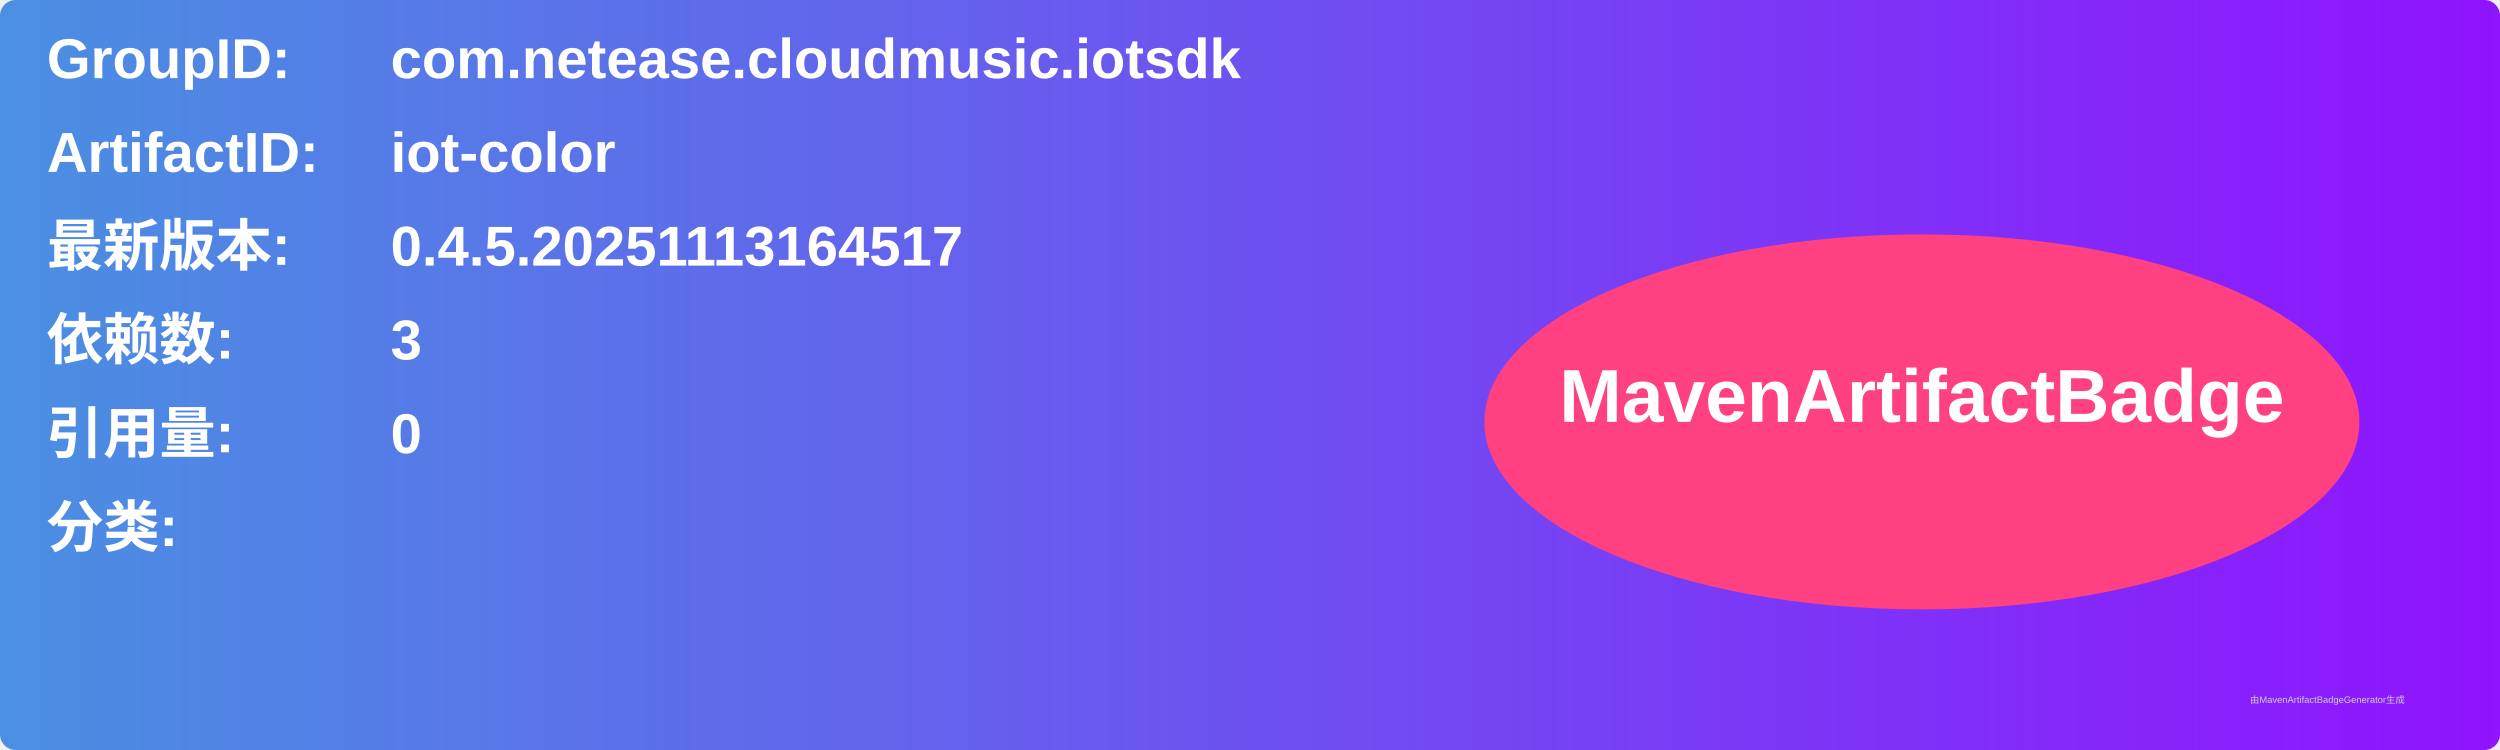
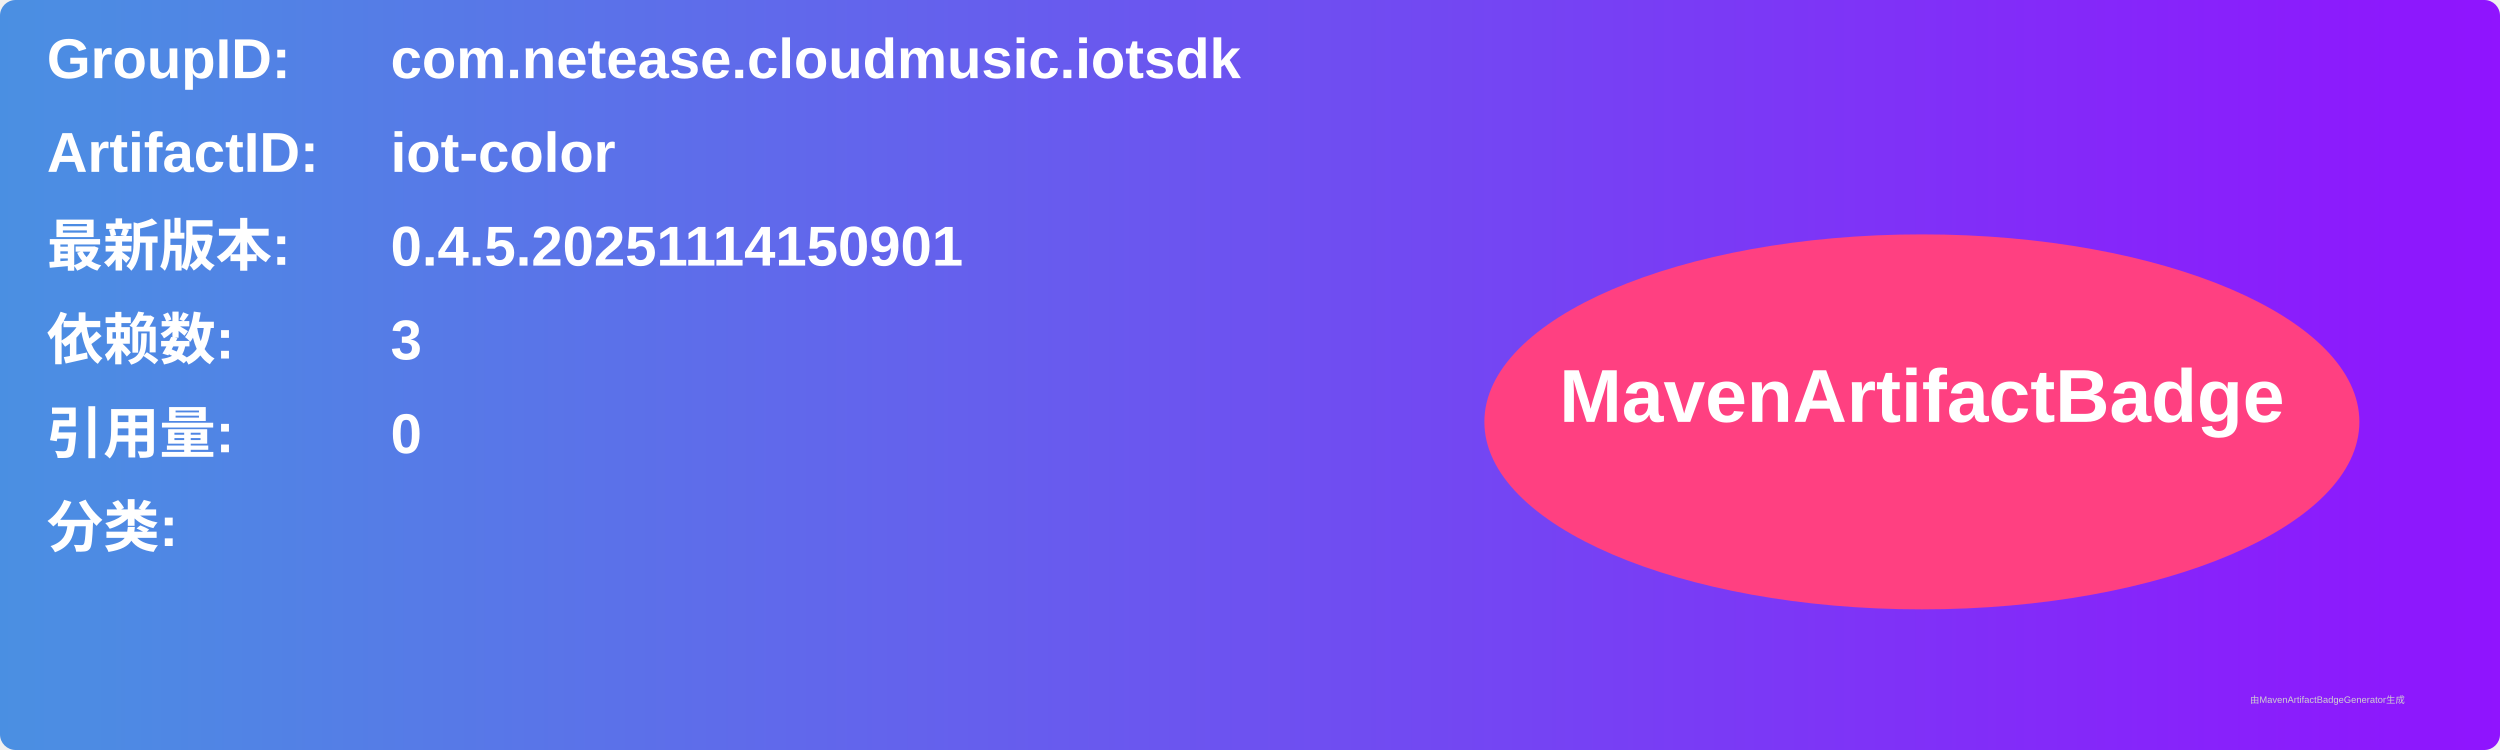
<svg xmlns="http://www.w3.org/2000/svg" width="800" height="240" viewBox="0 0 800 240">
  <linearGradient id="grad" x1="0%" y1="0%" x2="100%" y2="0%">
    <stop offset="0%" stop-color="#4a90e2" />
    <stop offset="100%" stop-color="#9013fe" />
  </linearGradient>
  <rect width="100%" height="100%" rx="5" ry="5" fill="url(#grad)" />
  <g transform="translate(15, 15)">
    <text x="0" y="10" font-family="Arial" font-size="18" fill="white" font-weight="bold" width="260">GroupID:</text>
    <text x="110" y="10" font-family="Arial" font-size="18" fill="white" font-weight="bold" width="460">com.netease.cloudmusic.iotsdk</text>
    <text x="0" y="40" font-family="Arial" font-size="18" fill="white" font-weight="bold" width="260">ArtifactID:</text>
    <text x="110" y="40" font-family="Arial" font-size="18" fill="white" font-weight="bold" width="460">iot-color</text>
    <text x="0" y="70" font-family="Arial" font-size="18" fill="white" font-weight="bold">最新版本:</text>
    <text x="110" y="70" font-family="Arial" font-size="18" fill="white" font-weight="bold">
-       <tspan font-weight="bold">0.4.5.20251113164517</tspan>
+       <tspan font-weight="bold">0.4.5.20251114150901</tspan>
    </text>
    <text x="0" y="100" font-family="Arial" font-size="18" fill="white" font-weight="bold">依赖数: </text>
    <text x="110" y="100" font-family="Arial" font-size="18" fill="white">
      <tspan font-weight="bold">3</tspan>
    </text>
    <text x="0" y="130" font-family="Arial" font-size="18" fill="white" font-weight="bold">引用量: </text>
    <text x="110" y="130" font-family="Arial" font-size="18" fill="white">
      <tspan font-weight="bold">0</tspan>
    </text>
    <text x="0" y="160" font-family="Arial" font-size="18" fill="white" font-weight="bold">分类:</text>
    <text x="10" y="190" font-family="Arial" font-size="10" fill="white">
      <tspan font-weight="bold" />
    </text>
    <ellipse cx="600" cy="120" rx="140" ry="60" fill="#ff4081" />
    <text x="600" y="120" text-anchor="middle" font-family="Arial" font-size="24" fill="white" font-weight="bold">MavenArtifactBadge</text>
  </g>
  <text x="720" y="225" font-family="Arial" font-size="3" fill="#d0d0d0">由MavenArtifactBadgeGenerator生成</text>
</svg>
